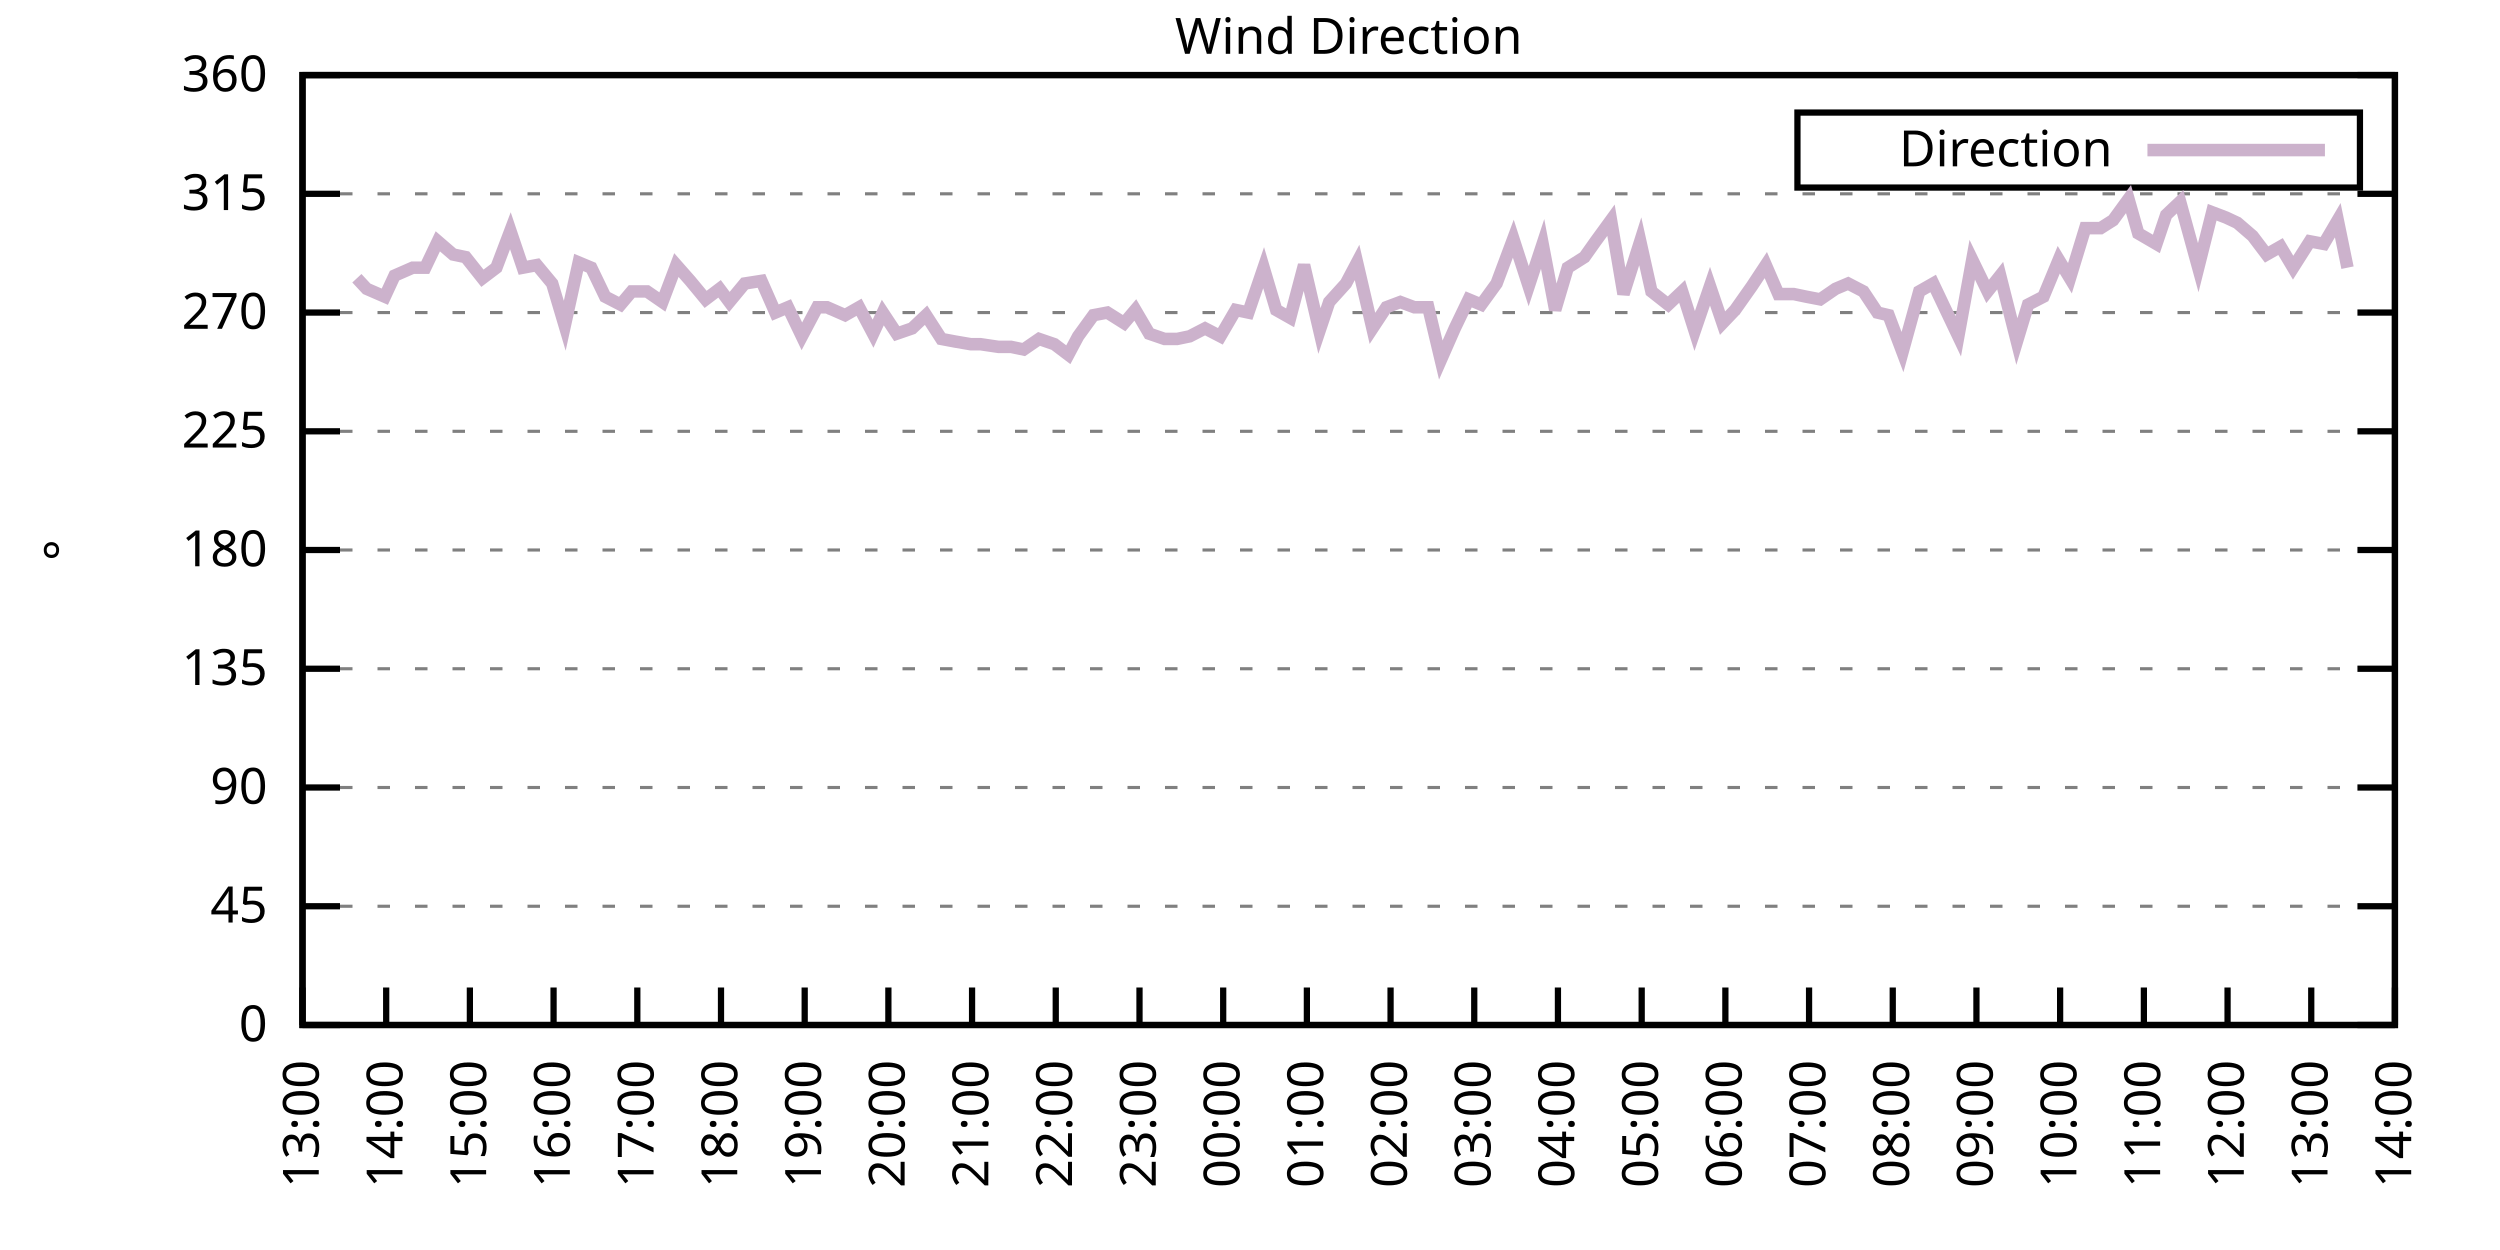
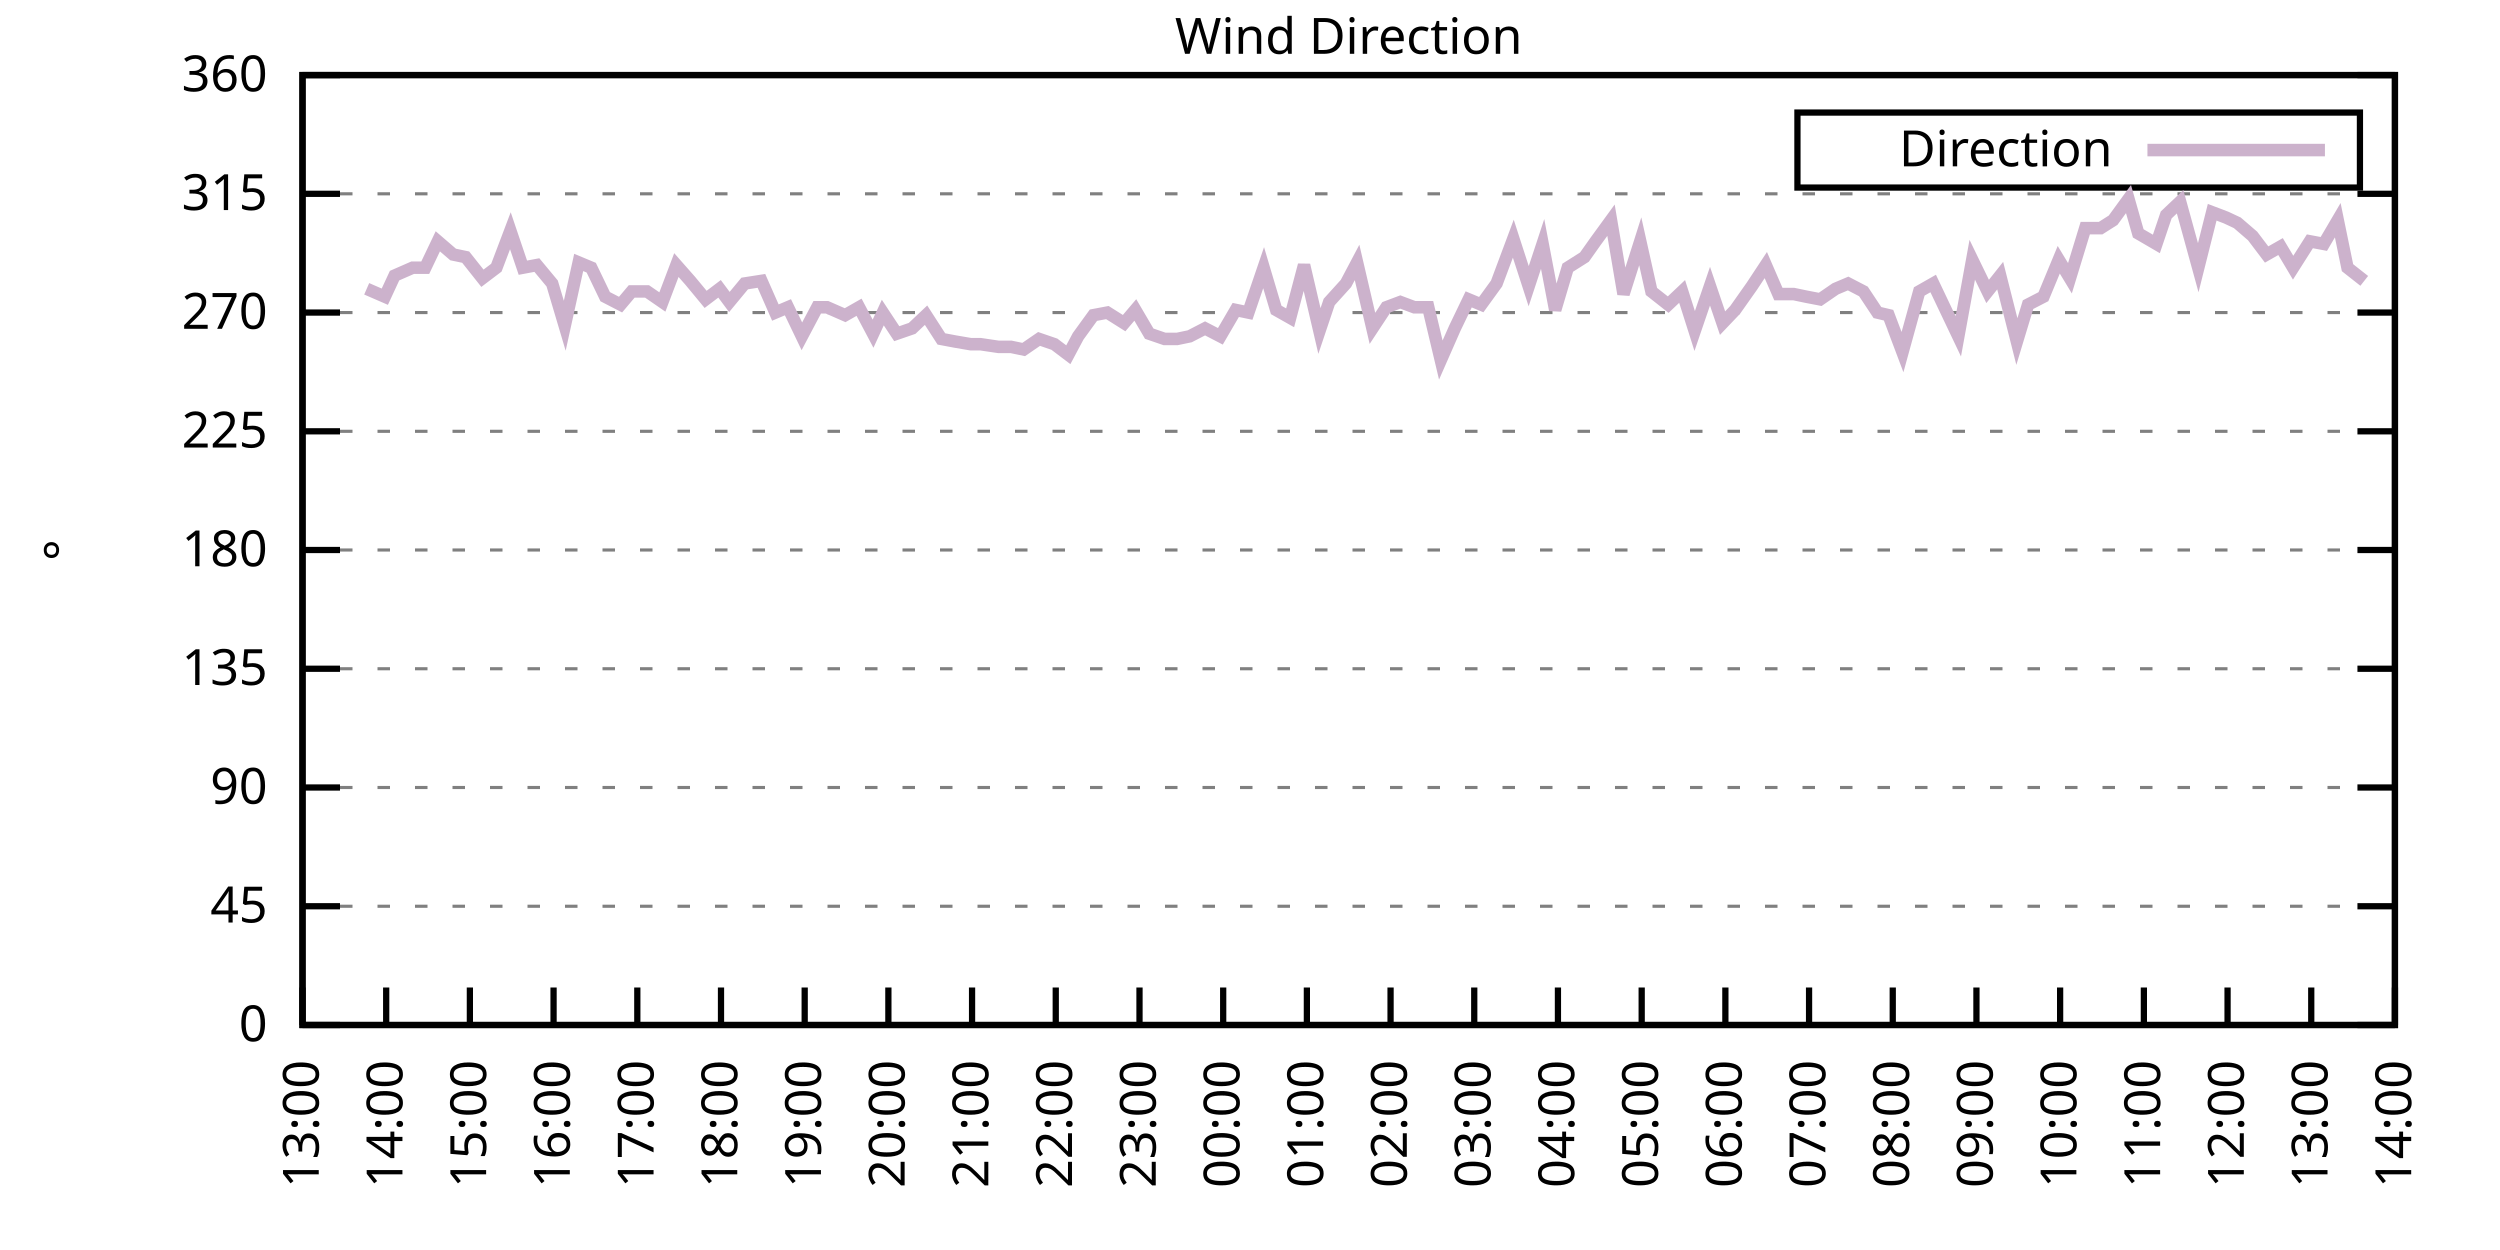
<svg xmlns="http://www.w3.org/2000/svg" xmlns:xlink="http://www.w3.org/1999/xlink" width="400" height="200" viewBox="0 0 400 200">
  <g id="gnuplot_canvas">
    <rect x="0" y="0" width="400" height="200" fill="none" />
    <defs>
      <circle id="gpDot" r="0.5" stroke-width="0.5" stroke="currentColor" />
      <path id="gpPt0" stroke-width="0.333" stroke="currentColor" d="M-1,0 h2 M0,-1 v2" />
      <path id="gpPt1" stroke-width="0.333" stroke="currentColor" d="M-1,-1 L1,1 M1,-1 L-1,1" />
      <path id="gpPt2" stroke-width="0.333" stroke="currentColor" d="M-1,0 L1,0 M0,-1 L0,1 M-1,-1 L1,1 M-1,1 L1,-1" />
      <rect id="gpPt3" stroke-width="0.333" stroke="currentColor" x="-1" y="-1" width="2" height="2" />
      <rect id="gpPt4" stroke-width="0.333" stroke="currentColor" fill="currentColor" x="-1" y="-1" width="2" height="2" />
      <circle id="gpPt5" stroke-width="0.333" stroke="currentColor" cx="0" cy="0" r="1" />
      <use xlink:href="#gpPt5" id="gpPt6" fill="currentColor" stroke="none" />
      <path id="gpPt7" stroke-width="0.333" stroke="currentColor" d="M0,-1.33 L-1.33,0.67 L1.33,0.67 z" />
      <use xlink:href="#gpPt7" id="gpPt8" fill="currentColor" stroke="none" />
      <use xlink:href="#gpPt7" id="gpPt9" stroke="currentColor" transform="rotate(180)" />
      <use xlink:href="#gpPt9" id="gpPt10" fill="currentColor" stroke="none" />
      <use xlink:href="#gpPt3" id="gpPt11" stroke="currentColor" transform="rotate(45)" />
      <use xlink:href="#gpPt11" id="gpPt12" fill="currentColor" stroke="none" />
      <path id="gpPt13" stroke-width="0.333" stroke="currentColor" d="M0,1.330 L1.265,0.411 L0.782,-1.067 L-0.782,-1.076 L-1.265,0.411 z" />
      <use xlink:href="#gpPt13" id="gpPt14" fill="currentColor" stroke="none" />
      <filter id="textbox" filterUnits="objectBoundingBox" x="0" y="0" height="1" width="1">
        <feFlood flood-color="white" flood-opacity="1" result="bgnd" />
        <feComposite in="SourceGraphic" in2="bgnd" operator="atop" />
      </filter>
      <filter id="greybox" filterUnits="objectBoundingBox" x="0" y="0" height="1" width="1">
        <feFlood flood-color="lightgrey" flood-opacity="1" result="grey" />
        <feComposite in="SourceGraphic" in2="grey" operator="atop" />
      </filter>
    </defs>
    <g fill="none" color="white" stroke="currentColor" stroke-width="1.00" stroke-linecap="butt" stroke-linejoin="miter">
</g>
    <g fill="none" color="black" stroke="currentColor" stroke-width="1.00" stroke-linecap="butt" stroke-linejoin="miter">
      <g stroke="none" shape-rendering="crispEdges">
        <polygon fill="rgb(255, 255, 255)" points="48.40,164.00 383.18,164.00 383.18,12.02 48.40,12.02 " />
      </g>
    </g>
    <g fill="none" color="black" stroke="currentColor" stroke-width="1.00" stroke-linecap="butt" stroke-linejoin="miter">
</g>
    <g fill="none" color="black" stroke="black" stroke-width="0.50" stroke-linecap="butt" stroke-linejoin="miter">
</g>
    <g fill="none" color="gray" stroke="currentColor" stroke-width="0.50" stroke-linecap="butt" stroke-linejoin="miter">
      <path stroke="gray" stroke-dasharray="2,4" class="gridline" d="M48.40,164.00 L383.19,164.00  " />
    </g>
    <g fill="none" color="gray" stroke="gray" stroke-width="1.00" stroke-linecap="butt" stroke-linejoin="miter">
</g>
    <g fill="none" color="black" stroke="currentColor" stroke-width="1.00" stroke-linecap="butt" stroke-linejoin="miter">
      <path stroke="black" d="M48.40,164.00 L54.40,164.00 M383.19,164.00 L377.19,164.00  " />
      <g transform="translate(42.80,166.60)" stroke="none" fill="black" font-family="Sans" font-size="8.00" text-anchor="end">
        <text>
          <tspan font-family="Sans"> 0</tspan>
        </text>
      </g>
    </g>
    <g fill="none" color="black" stroke="currentColor" stroke-width="1.00" stroke-linecap="butt" stroke-linejoin="miter">
</g>
    <g fill="none" color="black" stroke="black" stroke-width="0.50" stroke-linecap="butt" stroke-linejoin="miter">
</g>
    <g fill="none" color="gray" stroke="currentColor" stroke-width="0.50" stroke-linecap="butt" stroke-linejoin="miter">
      <path stroke="gray" stroke-dasharray="2,4" class="gridline" d="M48.40,145.00 L383.19,145.00  " />
    </g>
    <g fill="none" color="gray" stroke="gray" stroke-width="1.00" stroke-linecap="butt" stroke-linejoin="miter">
</g>
    <g fill="none" color="black" stroke="currentColor" stroke-width="1.00" stroke-linecap="butt" stroke-linejoin="miter">
      <path stroke="black" d="M48.40,145.00 L54.40,145.00 M383.19,145.00 L377.19,145.00  " />
      <g transform="translate(42.80,147.60)" stroke="none" fill="black" font-family="Sans" font-size="8.00" text-anchor="end">
        <text>
          <tspan font-family="Sans"> 45</tspan>
        </text>
      </g>
    </g>
    <g fill="none" color="black" stroke="currentColor" stroke-width="1.00" stroke-linecap="butt" stroke-linejoin="miter">
</g>
    <g fill="none" color="black" stroke="black" stroke-width="0.50" stroke-linecap="butt" stroke-linejoin="miter">
</g>
    <g fill="none" color="gray" stroke="currentColor" stroke-width="0.50" stroke-linecap="butt" stroke-linejoin="miter">
      <path stroke="gray" stroke-dasharray="2,4" class="gridline" d="M48.40,126.00 L383.19,126.00  " />
    </g>
    <g fill="none" color="gray" stroke="gray" stroke-width="1.00" stroke-linecap="butt" stroke-linejoin="miter">
</g>
    <g fill="none" color="black" stroke="currentColor" stroke-width="1.00" stroke-linecap="butt" stroke-linejoin="miter">
      <path stroke="black" d="M48.40,126.00 L54.40,126.00 M383.19,126.00 L377.19,126.00  " />
      <g transform="translate(42.80,128.60)" stroke="none" fill="black" font-family="Sans" font-size="8.00" text-anchor="end">
        <text>
          <tspan font-family="Sans"> 90</tspan>
        </text>
      </g>
    </g>
    <g fill="none" color="black" stroke="currentColor" stroke-width="1.00" stroke-linecap="butt" stroke-linejoin="miter">
</g>
    <g fill="none" color="black" stroke="black" stroke-width="0.50" stroke-linecap="butt" stroke-linejoin="miter">
</g>
    <g fill="none" color="gray" stroke="currentColor" stroke-width="0.50" stroke-linecap="butt" stroke-linejoin="miter">
      <path stroke="gray" stroke-dasharray="2,4" class="gridline" d="M48.40,107.00 L383.19,107.00  " />
    </g>
    <g fill="none" color="gray" stroke="gray" stroke-width="1.00" stroke-linecap="butt" stroke-linejoin="miter">
</g>
    <g fill="none" color="black" stroke="currentColor" stroke-width="1.00" stroke-linecap="butt" stroke-linejoin="miter">
      <path stroke="black" d="M48.40,107.00 L54.40,107.00 M383.19,107.00 L377.19,107.00  " />
      <g transform="translate(42.80,109.60)" stroke="none" fill="black" font-family="Sans" font-size="8.00" text-anchor="end">
        <text>
          <tspan font-family="Sans"> 135</tspan>
        </text>
      </g>
    </g>
    <g fill="none" color="black" stroke="currentColor" stroke-width="1.00" stroke-linecap="butt" stroke-linejoin="miter">
</g>
    <g fill="none" color="black" stroke="black" stroke-width="0.50" stroke-linecap="butt" stroke-linejoin="miter">
</g>
    <g fill="none" color="gray" stroke="currentColor" stroke-width="0.50" stroke-linecap="butt" stroke-linejoin="miter">
      <path stroke="gray" stroke-dasharray="2,4" class="gridline" d="M48.40,88.00 L383.19,88.00  " />
    </g>
    <g fill="none" color="gray" stroke="gray" stroke-width="1.00" stroke-linecap="butt" stroke-linejoin="miter">
</g>
    <g fill="none" color="black" stroke="currentColor" stroke-width="1.00" stroke-linecap="butt" stroke-linejoin="miter">
      <path stroke="black" d="M48.40,88.00 L54.40,88.00 M383.19,88.00 L377.19,88.00  " />
      <g transform="translate(42.80,90.60)" stroke="none" fill="black" font-family="Sans" font-size="8.00" text-anchor="end">
        <text>
          <tspan font-family="Sans"> 180</tspan>
        </text>
      </g>
    </g>
    <g fill="none" color="black" stroke="currentColor" stroke-width="1.00" stroke-linecap="butt" stroke-linejoin="miter">
</g>
    <g fill="none" color="black" stroke="black" stroke-width="0.50" stroke-linecap="butt" stroke-linejoin="miter">
</g>
    <g fill="none" color="gray" stroke="currentColor" stroke-width="0.50" stroke-linecap="butt" stroke-linejoin="miter">
      <path stroke="gray" stroke-dasharray="2,4" class="gridline" d="M48.40,69.01 L383.19,69.01  " />
    </g>
    <g fill="none" color="gray" stroke="gray" stroke-width="1.00" stroke-linecap="butt" stroke-linejoin="miter">
</g>
    <g fill="none" color="black" stroke="currentColor" stroke-width="1.00" stroke-linecap="butt" stroke-linejoin="miter">
      <path stroke="black" d="M48.40,69.01 L54.40,69.01 M383.19,69.01 L377.19,69.01  " />
      <g transform="translate(42.80,71.61)" stroke="none" fill="black" font-family="Sans" font-size="8.00" text-anchor="end">
        <text>
          <tspan font-family="Sans"> 225</tspan>
        </text>
      </g>
    </g>
    <g fill="none" color="black" stroke="currentColor" stroke-width="1.00" stroke-linecap="butt" stroke-linejoin="miter">
</g>
    <g fill="none" color="black" stroke="black" stroke-width="0.50" stroke-linecap="butt" stroke-linejoin="miter">
</g>
    <g fill="none" color="gray" stroke="currentColor" stroke-width="0.50" stroke-linecap="butt" stroke-linejoin="miter">
      <path stroke="gray" stroke-dasharray="2,4" class="gridline" d="M48.40,50.01 L383.19,50.01  " />
    </g>
    <g fill="none" color="gray" stroke="gray" stroke-width="1.00" stroke-linecap="butt" stroke-linejoin="miter">
</g>
    <g fill="none" color="black" stroke="currentColor" stroke-width="1.00" stroke-linecap="butt" stroke-linejoin="miter">
      <path stroke="black" d="M48.40,50.01 L54.40,50.01 M383.19,50.01 L377.19,50.01  " />
      <g transform="translate(42.80,52.61)" stroke="none" fill="black" font-family="Sans" font-size="8.00" text-anchor="end">
        <text>
          <tspan font-family="Sans"> 270</tspan>
        </text>
      </g>
    </g>
    <g fill="none" color="black" stroke="currentColor" stroke-width="1.00" stroke-linecap="butt" stroke-linejoin="miter">
</g>
    <g fill="none" color="black" stroke="black" stroke-width="0.50" stroke-linecap="butt" stroke-linejoin="miter">
</g>
    <g fill="none" color="gray" stroke="currentColor" stroke-width="0.50" stroke-linecap="butt" stroke-linejoin="miter">
      <path stroke="gray" stroke-dasharray="2,4" class="gridline" d="M48.40,31.01 L383.19,31.01  " />
    </g>
    <g fill="none" color="gray" stroke="gray" stroke-width="1.00" stroke-linecap="butt" stroke-linejoin="miter">
</g>
    <g fill="none" color="black" stroke="currentColor" stroke-width="1.00" stroke-linecap="butt" stroke-linejoin="miter">
      <path stroke="black" d="M48.40,31.01 L54.40,31.01 M383.19,31.01 L377.19,31.01  " />
      <g transform="translate(42.80,33.61)" stroke="none" fill="black" font-family="Sans" font-size="8.00" text-anchor="end">
        <text>
          <tspan font-family="Sans"> 315</tspan>
        </text>
      </g>
    </g>
    <g fill="none" color="black" stroke="currentColor" stroke-width="1.00" stroke-linecap="butt" stroke-linejoin="miter">
</g>
    <g fill="none" color="black" stroke="black" stroke-width="0.50" stroke-linecap="butt" stroke-linejoin="miter">
</g>
    <g fill="none" color="gray" stroke="currentColor" stroke-width="0.50" stroke-linecap="butt" stroke-linejoin="miter">
      <path stroke="gray" stroke-dasharray="2,4" class="gridline" d="M48.40,12.01 L383.19,12.01  " />
    </g>
    <g fill="none" color="gray" stroke="gray" stroke-width="1.00" stroke-linecap="butt" stroke-linejoin="miter">
</g>
    <g fill="none" color="black" stroke="currentColor" stroke-width="1.00" stroke-linecap="butt" stroke-linejoin="miter">
      <path stroke="black" d="M48.40,12.01 L54.40,12.01 M383.19,12.01 L377.19,12.01  " />
      <g transform="translate(42.80,14.61)" stroke="none" fill="black" font-family="Sans" font-size="8.00" text-anchor="end">
        <text>
          <tspan font-family="Sans"> 360</tspan>
        </text>
      </g>
    </g>
    <g fill="none" color="black" stroke="currentColor" stroke-width="1.00" stroke-linecap="butt" stroke-linejoin="miter">
      <path stroke="black" d="M48.40,164.00 L48.40,158.00  " />
      <g transform="translate(51.00,169.60) rotate(270.00)" stroke="none" fill="black" font-family="Sans" font-size="8.00" text-anchor="end">
        <text>
          <tspan font-family="Sans">13:00</tspan>
        </text>
      </g>
    </g>
    <g fill="none" color="black" stroke="currentColor" stroke-width="1.00" stroke-linecap="butt" stroke-linejoin="miter">
      <path stroke="black" d="M61.79,164.00 L61.79,158.00  " />
      <g transform="translate(64.39,169.60) rotate(270.00)" stroke="none" fill="black" font-family="Sans" font-size="8.00" text-anchor="end">
        <text>
          <tspan font-family="Sans">14:00</tspan>
        </text>
      </g>
    </g>
    <g fill="none" color="black" stroke="currentColor" stroke-width="1.00" stroke-linecap="butt" stroke-linejoin="miter">
      <path stroke="black" d="M75.18,164.00 L75.18,158.00  " />
      <g transform="translate(77.78,169.60) rotate(270.00)" stroke="none" fill="black" font-family="Sans" font-size="8.00" text-anchor="end">
        <text>
          <tspan font-family="Sans">15:00</tspan>
        </text>
      </g>
    </g>
    <g fill="none" color="black" stroke="currentColor" stroke-width="1.00" stroke-linecap="butt" stroke-linejoin="miter">
      <path stroke="black" d="M88.57,164.00 L88.57,158.00  " />
      <g transform="translate(91.17,169.60) rotate(270.00)" stroke="none" fill="black" font-family="Sans" font-size="8.00" text-anchor="end">
        <text>
          <tspan font-family="Sans">16:00</tspan>
        </text>
      </g>
    </g>
    <g fill="none" color="black" stroke="currentColor" stroke-width="1.00" stroke-linecap="butt" stroke-linejoin="miter">
      <path stroke="black" d="M101.97,164.00 L101.97,158.00  " />
      <g transform="translate(104.57,169.60) rotate(270.00)" stroke="none" fill="black" font-family="Sans" font-size="8.00" text-anchor="end">
        <text>
          <tspan font-family="Sans">17:00</tspan>
        </text>
      </g>
    </g>
    <g fill="none" color="black" stroke="currentColor" stroke-width="1.00" stroke-linecap="butt" stroke-linejoin="miter">
      <path stroke="black" d="M115.36,164.00 L115.36,158.00  " />
      <g transform="translate(117.96,169.60) rotate(270.00)" stroke="none" fill="black" font-family="Sans" font-size="8.00" text-anchor="end">
        <text>
          <tspan font-family="Sans">18:00</tspan>
        </text>
      </g>
    </g>
    <g fill="none" color="black" stroke="currentColor" stroke-width="1.00" stroke-linecap="butt" stroke-linejoin="miter">
      <path stroke="black" d="M128.75,164.00 L128.75,158.00  " />
      <g transform="translate(131.35,169.60) rotate(270.00)" stroke="none" fill="black" font-family="Sans" font-size="8.00" text-anchor="end">
        <text>
          <tspan font-family="Sans">19:00</tspan>
        </text>
      </g>
    </g>
    <g fill="none" color="black" stroke="currentColor" stroke-width="1.00" stroke-linecap="butt" stroke-linejoin="miter">
      <path stroke="black" d="M142.14,164.00 L142.14,158.00  " />
      <g transform="translate(144.74,169.60) rotate(270.00)" stroke="none" fill="black" font-family="Sans" font-size="8.00" text-anchor="end">
        <text>
          <tspan font-family="Sans">20:00</tspan>
        </text>
      </g>
    </g>
    <g fill="none" color="black" stroke="currentColor" stroke-width="1.00" stroke-linecap="butt" stroke-linejoin="miter">
      <path stroke="black" d="M155.53,164.00 L155.53,158.00  " />
      <g transform="translate(158.13,169.60) rotate(270.00)" stroke="none" fill="black" font-family="Sans" font-size="8.00" text-anchor="end">
        <text>
          <tspan font-family="Sans">21:00</tspan>
        </text>
      </g>
    </g>
    <g fill="none" color="black" stroke="currentColor" stroke-width="1.00" stroke-linecap="butt" stroke-linejoin="miter">
      <path stroke="black" d="M168.92,164.00 L168.92,158.00  " />
      <g transform="translate(171.52,169.60) rotate(270.00)" stroke="none" fill="black" font-family="Sans" font-size="8.00" text-anchor="end">
        <text>
          <tspan font-family="Sans">22:00</tspan>
        </text>
      </g>
    </g>
    <g fill="none" color="black" stroke="currentColor" stroke-width="1.00" stroke-linecap="butt" stroke-linejoin="miter">
      <path stroke="black" d="M182.32,164.00 L182.32,158.00  " />
      <g transform="translate(184.92,169.60) rotate(270.00)" stroke="none" fill="black" font-family="Sans" font-size="8.00" text-anchor="end">
        <text>
          <tspan font-family="Sans">23:00</tspan>
        </text>
      </g>
    </g>
    <g fill="none" color="black" stroke="currentColor" stroke-width="1.00" stroke-linecap="butt" stroke-linejoin="miter">
      <path stroke="black" d="M195.71,164.00 L195.71,158.00  " />
      <g transform="translate(198.31,169.60) rotate(270.00)" stroke="none" fill="black" font-family="Sans" font-size="8.00" text-anchor="end">
        <text>
          <tspan font-family="Sans">00:00</tspan>
        </text>
      </g>
    </g>
    <g fill="none" color="black" stroke="currentColor" stroke-width="1.00" stroke-linecap="butt" stroke-linejoin="miter">
      <path stroke="black" d="M209.10,164.00 L209.10,158.00  " />
      <g transform="translate(211.70,169.60) rotate(270.00)" stroke="none" fill="black" font-family="Sans" font-size="8.00" text-anchor="end">
        <text>
          <tspan font-family="Sans">01:00</tspan>
        </text>
      </g>
    </g>
    <g fill="none" color="black" stroke="currentColor" stroke-width="1.00" stroke-linecap="butt" stroke-linejoin="miter">
      <path stroke="black" d="M222.49,164.00 L222.49,158.00  " />
      <g transform="translate(225.09,169.60) rotate(270.00)" stroke="none" fill="black" font-family="Sans" font-size="8.00" text-anchor="end">
        <text>
          <tspan font-family="Sans">02:00</tspan>
        </text>
      </g>
    </g>
    <g fill="none" color="black" stroke="currentColor" stroke-width="1.00" stroke-linecap="butt" stroke-linejoin="miter">
      <path stroke="black" d="M235.88,164.00 L235.88,158.00  " />
      <g transform="translate(238.48,169.60) rotate(270.00)" stroke="none" fill="black" font-family="Sans" font-size="8.00" text-anchor="end">
        <text>
          <tspan font-family="Sans">03:00</tspan>
        </text>
      </g>
    </g>
    <g fill="none" color="black" stroke="currentColor" stroke-width="1.00" stroke-linecap="butt" stroke-linejoin="miter">
      <path stroke="black" d="M249.27,164.00 L249.27,158.00  " />
      <g transform="translate(251.87,169.60) rotate(270.00)" stroke="none" fill="black" font-family="Sans" font-size="8.00" text-anchor="end">
        <text>
          <tspan font-family="Sans">04:00</tspan>
        </text>
      </g>
    </g>
    <g fill="none" color="black" stroke="currentColor" stroke-width="1.00" stroke-linecap="butt" stroke-linejoin="miter">
      <path stroke="black" d="M262.67,164.00 L262.67,158.00  " />
      <g transform="translate(265.27,169.60) rotate(270.00)" stroke="none" fill="black" font-family="Sans" font-size="8.00" text-anchor="end">
        <text>
          <tspan font-family="Sans">05:00</tspan>
        </text>
      </g>
    </g>
    <g fill="none" color="black" stroke="currentColor" stroke-width="1.00" stroke-linecap="butt" stroke-linejoin="miter">
      <path stroke="black" d="M276.06,164.00 L276.06,158.00  " />
      <g transform="translate(278.66,169.60) rotate(270.00)" stroke="none" fill="black" font-family="Sans" font-size="8.00" text-anchor="end">
        <text>
          <tspan font-family="Sans">06:00</tspan>
        </text>
      </g>
    </g>
    <g fill="none" color="black" stroke="currentColor" stroke-width="1.00" stroke-linecap="butt" stroke-linejoin="miter">
      <path stroke="black" d="M289.45,164.00 L289.45,158.00  " />
      <g transform="translate(292.05,169.60) rotate(270.00)" stroke="none" fill="black" font-family="Sans" font-size="8.00" text-anchor="end">
        <text>
          <tspan font-family="Sans">07:00</tspan>
        </text>
      </g>
    </g>
    <g fill="none" color="black" stroke="currentColor" stroke-width="1.00" stroke-linecap="butt" stroke-linejoin="miter">
      <path stroke="black" d="M302.84,164.00 L302.84,158.00  " />
      <g transform="translate(305.44,169.60) rotate(270.00)" stroke="none" fill="black" font-family="Sans" font-size="8.00" text-anchor="end">
        <text>
          <tspan font-family="Sans">08:00</tspan>
        </text>
      </g>
    </g>
    <g fill="none" color="black" stroke="currentColor" stroke-width="1.00" stroke-linecap="butt" stroke-linejoin="miter">
      <path stroke="black" d="M316.23,164.00 L316.23,158.00  " />
      <g transform="translate(318.83,169.60) rotate(270.00)" stroke="none" fill="black" font-family="Sans" font-size="8.00" text-anchor="end">
        <text>
          <tspan font-family="Sans">09:00</tspan>
        </text>
      </g>
    </g>
    <g fill="none" color="black" stroke="currentColor" stroke-width="1.00" stroke-linecap="butt" stroke-linejoin="miter">
      <path stroke="black" d="M329.62,164.00 L329.62,158.00  " />
      <g transform="translate(332.22,169.60) rotate(270.00)" stroke="none" fill="black" font-family="Sans" font-size="8.00" text-anchor="end">
        <text>
          <tspan font-family="Sans">10:00</tspan>
        </text>
      </g>
    </g>
    <g fill="none" color="black" stroke="currentColor" stroke-width="1.00" stroke-linecap="butt" stroke-linejoin="miter">
      <path stroke="black" d="M343.02,164.00 L343.02,158.00  " />
      <g transform="translate(345.62,169.60) rotate(270.00)" stroke="none" fill="black" font-family="Sans" font-size="8.00" text-anchor="end">
        <text>
          <tspan font-family="Sans">11:00</tspan>
        </text>
      </g>
    </g>
    <g fill="none" color="black" stroke="currentColor" stroke-width="1.00" stroke-linecap="butt" stroke-linejoin="miter">
      <path stroke="black" d="M356.41,164.00 L356.41,158.00  " />
      <g transform="translate(359.01,169.60) rotate(270.00)" stroke="none" fill="black" font-family="Sans" font-size="8.00" text-anchor="end">
        <text>
          <tspan font-family="Sans">12:00</tspan>
        </text>
      </g>
    </g>
    <g fill="none" color="black" stroke="currentColor" stroke-width="1.00" stroke-linecap="butt" stroke-linejoin="miter">
      <path stroke="black" d="M369.80,164.00 L369.80,158.00  " />
      <g transform="translate(372.40,169.60) rotate(270.00)" stroke="none" fill="black" font-family="Sans" font-size="8.00" text-anchor="end">
        <text>
          <tspan font-family="Sans">13:00</tspan>
        </text>
      </g>
    </g>
    <g fill="none" color="black" stroke="currentColor" stroke-width="1.00" stroke-linecap="butt" stroke-linejoin="miter">
      <path stroke="black" d="M383.19,164.00 L383.19,158.00  " />
      <g transform="translate(385.79,169.60) rotate(270.00)" stroke="none" fill="black" font-family="Sans" font-size="8.00" text-anchor="end">
        <text>
          <tspan font-family="Sans">14:00</tspan>
        </text>
      </g>
    </g>
    <g fill="none" color="black" stroke="currentColor" stroke-width="1.00" stroke-linecap="butt" stroke-linejoin="miter">
</g>
    <g fill="none" color="black" stroke="currentColor" stroke-width="1.00" stroke-linecap="butt" stroke-linejoin="miter">
      <path stroke="black" d="M48.40,12.01 L48.40,164.00 L383.19,164.00 L383.19,12.01 L48.40,12.01 Z  " />
    </g>
    <g fill="none" color="black" stroke="currentColor" stroke-width="1.00" stroke-linecap="butt" stroke-linejoin="miter">
</g>
    <g fill="none" color="black" stroke="currentColor" stroke-width="1.00" stroke-linecap="butt" stroke-linejoin="miter">
      <path stroke="black" d="M287.59,30.01 L287.59,18.01 L377.59,18.01 L377.59,30.01 L287.59,30.01 Z  " />
    </g>
    <g id="Wind_direction_plot_1">
      <g fill="none" color="white" stroke="black" stroke-width="2.00" stroke-linecap="butt" stroke-linejoin="miter">
</g>
      <g fill="none" color="black" stroke="currentColor" stroke-width="2.00" stroke-linecap="butt" stroke-linejoin="miter">
        <g transform="translate(337.99,26.61)" stroke="none" fill="black" font-family="Sans" font-size="8.00" text-anchor="end">
          <text>
            <tspan font-family="Sans">Direction</tspan>
          </text>
        </g>
      </g>
      <g fill="none" color="black" stroke="currentColor" stroke-width="2.00" stroke-linecap="butt" stroke-linejoin="miter">
-         <path stroke="rgb(204, 178, 204)" d="M343.59,24.01 L371.99,24.01 M57.10,44.52 L58.67,46.21 L61.57,47.47 L63.13,44.10 L66.03,42.83 L68.04,42.83   L70.05,38.61 L72.50,40.72 L74.51,41.14 L77.19,44.52 L79.42,42.83 L81.66,36.92 L83.66,42.83 L85.90,42.41   L88.35,45.36 L90.36,52.12 L92.59,41.99 L94.60,42.83 L96.83,47.47 L99.29,48.74 L101.07,46.63 L103.53,46.63   L105.98,48.32 L108.22,42.41 L110.45,44.94 L112.90,47.90 L115.13,46.21 L116.70,48.32 L119.15,45.36 L121.83,44.94   L124.06,50.01 L126.07,49.16 L128.30,53.81 L130.76,49.16 L132.32,49.16 L135.22,50.43 L137.45,49.16 L139.69,53.39   L141.25,50.01 L143.48,53.39 L145.94,52.54 L148.17,50.43 L150.62,54.23 L152.85,54.65 L155.31,55.07 L156.87,55.07   L159.77,55.50 L161.78,55.50 L163.79,55.92 L166.25,54.23 L168.70,55.07 L170.93,56.76 L172.50,53.81 L174.95,50.43   L177.18,50.01 L179.86,51.70 L181.65,49.59 L183.88,53.39 L186.33,54.23 L188.34,54.23 L190.35,53.81 L192.81,52.54   L195.26,53.81 L197.72,49.59 L199.73,50.01 L202.18,42.83 L204.19,49.59 L206.42,50.85 L208.65,42.41 L211.11,52.96   L212.67,48.32 L215.35,45.36 L217.13,41.99 L219.59,52.54 L221.82,49.16 L224.05,48.32 L226.29,49.16 L228.52,49.16   L230.53,57.61 L232.76,52.54 L234.99,47.90 L237.00,48.74 L239.45,45.36 L242.13,38.19 L244.59,45.79 L246.82,39.03   L248.83,49.59 L250.84,42.83 L253.51,41.14 L255.30,38.61 L257.76,35.23 L259.76,47.05 L262.44,38.61 L264.23,46.63   L266.91,48.74 L269.14,46.63 L271.15,52.96 L273.60,45.79 L275.61,51.70 L277.62,49.59 L280.30,45.79 L282.53,42.41   L284.54,47.05 L286.99,47.05 L289.00,47.47 L291.23,47.90 L293.69,46.21 L295.70,45.36 L298.15,46.63 L300.39,50.01   L302.17,50.43 L304.40,56.34 L307.08,46.63 L309.31,45.36 L311.32,49.59 L313.33,53.81 L315.56,41.56 L318.02,46.63   L320.03,44.10 L322.70,54.65 L324.49,48.74 L326.95,47.47 L329.40,41.56 L331.19,44.52 L333.64,36.50 L336.10,36.50   L338.10,35.23 L340.56,31.85 L342.12,37.34 L345.02,39.03 L346.59,34.39 L348.82,32.28 L351.72,42.83 L353.95,33.96   L356.18,34.81 L357.97,35.65 L360.42,37.76 L362.66,40.72 L364.89,39.45 L366.90,42.83 L369.58,38.61 L371.81,39.03   L374.04,35.23 L375.60,42.83  " />
+         <path stroke="rgb(204, 178, 204)" d="M343.59,24.01 L371.99,24.01 M58.67,46.21 L61.57,47.47 L63.13,44.10 L66.03,42.83 L68.04,42.83 L70.05,38.61   L72.50,40.72 L74.51,41.14 L77.19,44.52 L79.42,42.83 L81.66,36.92 L83.66,42.83 L85.90,42.41 L88.35,45.36   L90.36,52.12 L92.59,41.99 L94.60,42.83 L96.83,47.47 L99.29,48.74 L101.07,46.63 L103.53,46.63 L105.98,48.32   L108.22,42.41 L110.45,44.94 L112.90,47.90 L115.13,46.21 L116.70,48.32 L119.15,45.36 L121.83,44.94 L124.06,50.01   L126.07,49.16 L128.30,53.81 L130.76,49.16 L132.32,49.16 L135.22,50.43 L137.45,49.16 L139.69,53.39 L141.25,50.01   L143.48,53.39 L145.94,52.54 L148.17,50.43 L150.62,54.23 L152.85,54.65 L155.31,55.07 L156.87,55.07 L159.77,55.50   L161.78,55.50 L163.79,55.92 L166.25,54.23 L168.70,55.07 L170.93,56.76 L172.50,53.81 L174.95,50.43 L177.18,50.01   L179.86,51.70 L181.65,49.59 L183.88,53.39 L186.33,54.23 L188.34,54.23 L190.35,53.81 L192.81,52.54 L195.26,53.81   L197.72,49.59 L199.73,50.01 L202.18,42.83 L204.19,49.59 L206.42,50.85 L208.65,42.41 L211.11,52.96 L212.67,48.32   L215.35,45.36 L217.13,41.99 L219.59,52.54 L221.82,49.16 L224.05,48.32 L226.29,49.16 L228.52,49.16 L230.53,57.61   L232.76,52.54 L234.99,47.90 L237.00,48.74 L239.45,45.36 L242.13,38.19 L244.59,45.79 L246.82,39.03 L248.83,49.59   L250.84,42.83 L253.51,41.14 L255.30,38.61 L257.76,35.23 L259.76,47.05 L262.44,38.61 L264.23,46.63 L266.91,48.74   L269.14,46.63 L271.15,52.96 L273.60,45.79 L275.61,51.70 L277.62,49.59 L280.30,45.79 L282.53,42.41 L284.54,47.05   L286.99,47.05 L289.00,47.47 L291.23,47.90 L293.69,46.21 L295.70,45.36 L298.15,46.63 L300.39,50.01 L302.17,50.43   L304.40,56.34 L307.08,46.63 L309.31,45.36 L311.32,49.59 L313.33,53.81 L315.56,41.56 L318.02,46.63 L320.03,44.10   L322.70,54.65 L324.49,48.74 L326.95,47.47 L329.40,41.56 L331.19,44.52 L333.64,36.50 L336.10,36.50 L338.10,35.23   L340.56,31.85 L342.12,37.34 L345.02,39.03 L346.59,34.39 L348.82,32.28 L351.72,42.83 L353.95,33.96 L356.18,34.81   L357.97,35.65 L360.42,37.76 L362.66,40.72 L364.89,39.45 L366.90,42.83 L369.58,38.61 L371.81,39.03 L374.04,35.23   L375.60,42.83 L378.28,44.94  " />
      </g>
    </g>
    <g fill="none" color="black" stroke="currentColor" stroke-width="2.00" stroke-linecap="butt" stroke-linejoin="miter">
</g>
    <g fill="none" color="black" stroke="black" stroke-width="1.00" stroke-linecap="butt" stroke-linejoin="miter">
</g>
    <g fill="none" color="black" stroke="currentColor" stroke-width="1.00" stroke-linecap="butt" stroke-linejoin="miter">
      <path stroke="black" d="M48.40,12.01 L48.40,164.00 L383.19,164.00 L383.19,12.01 L48.40,12.01 Z  " />
      <g transform="translate(12.80,88.01) rotate(270.00)" stroke="none" fill="black" font-family="Sans" font-size="8.00" text-anchor="middle">
        <text>
          <tspan font-family="Sans">°</tspan>
        </text>
      </g>
    </g>
    <g fill="none" color="black" stroke="currentColor" stroke-width="1.00" stroke-linecap="butt" stroke-linejoin="miter">
</g>
    <g fill="none" color="black" stroke="currentColor" stroke-width="1.00" stroke-linecap="butt" stroke-linejoin="miter">
      <g transform="translate(215.79,8.61)" stroke="none" fill="black" font-family="Sans" font-size="8.00" text-anchor="middle">
        <text>
          <tspan font-family="Sans">Wind Direction</tspan>
        </text>
      </g>
    </g>
    <g fill="none" color="black" stroke="currentColor" stroke-width="1.00" stroke-linecap="butt" stroke-linejoin="miter">
</g>
  </g>
</svg>
